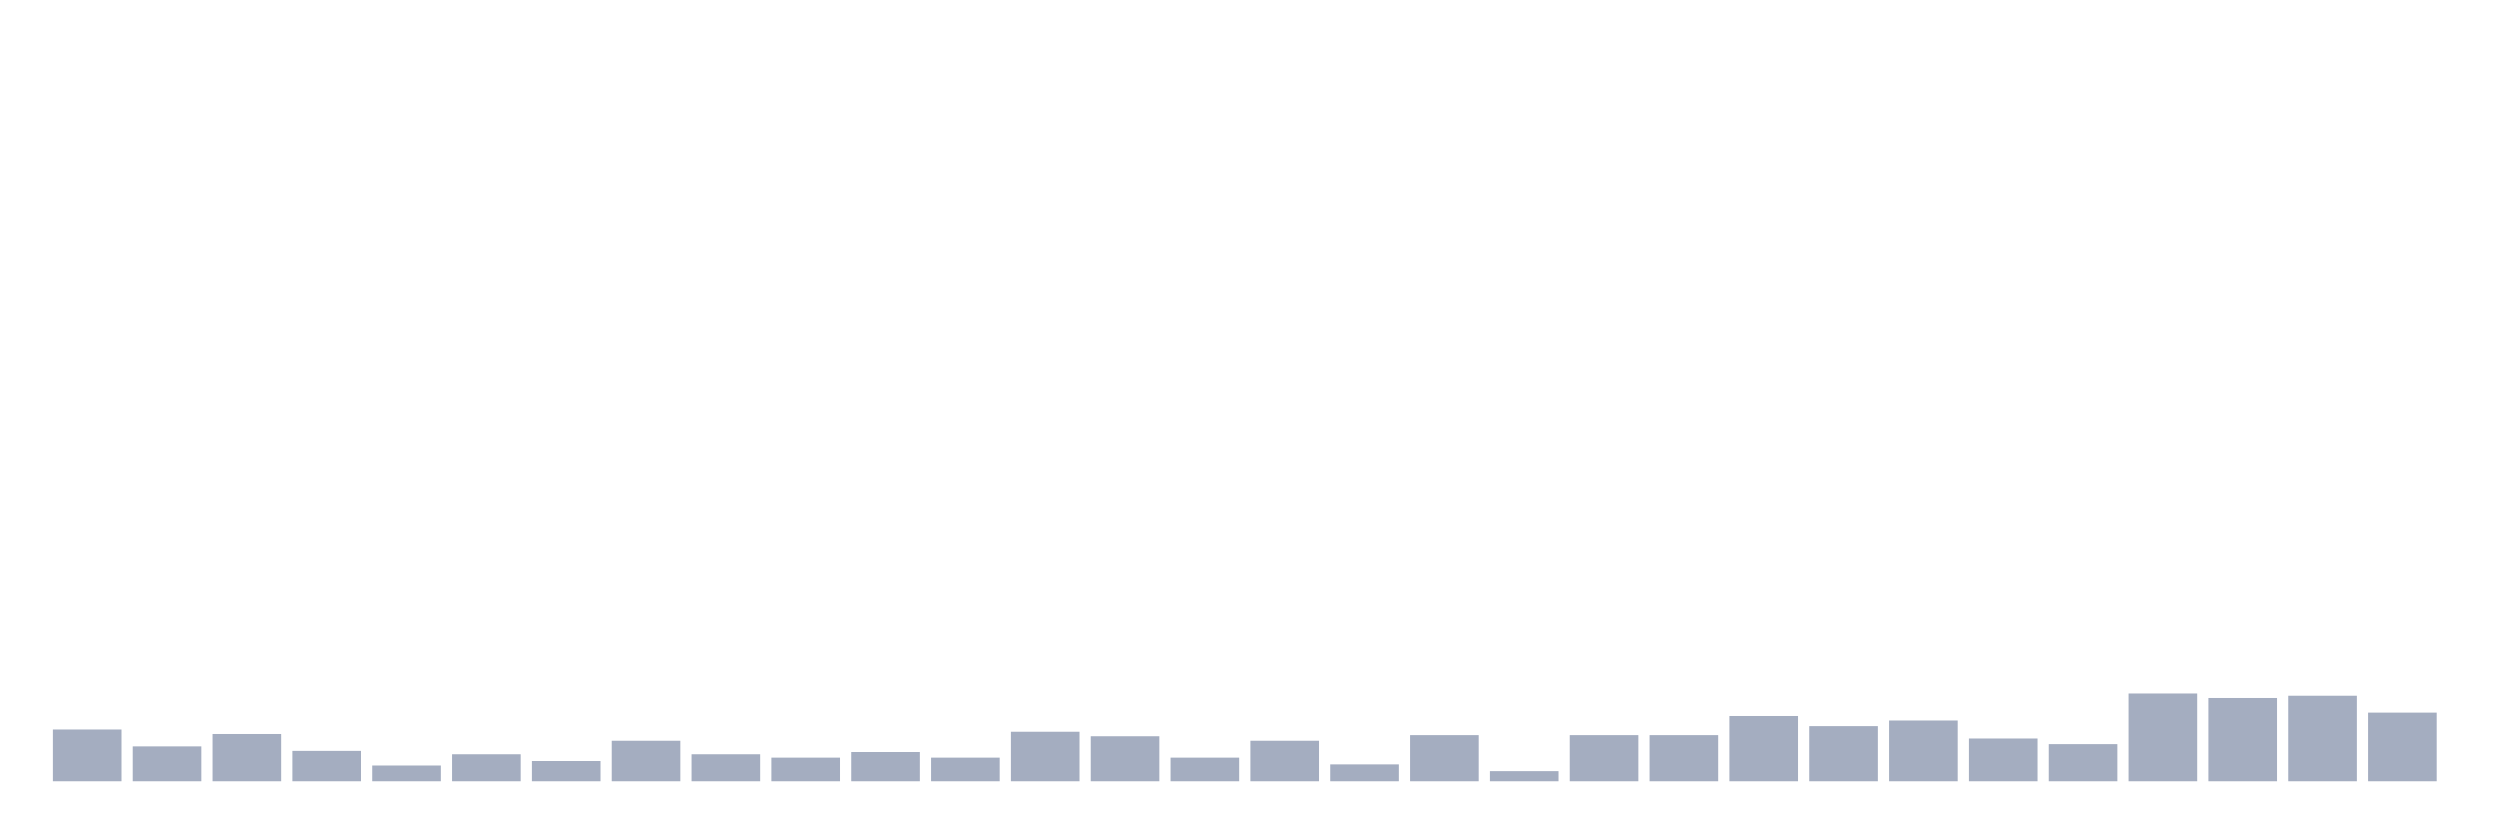
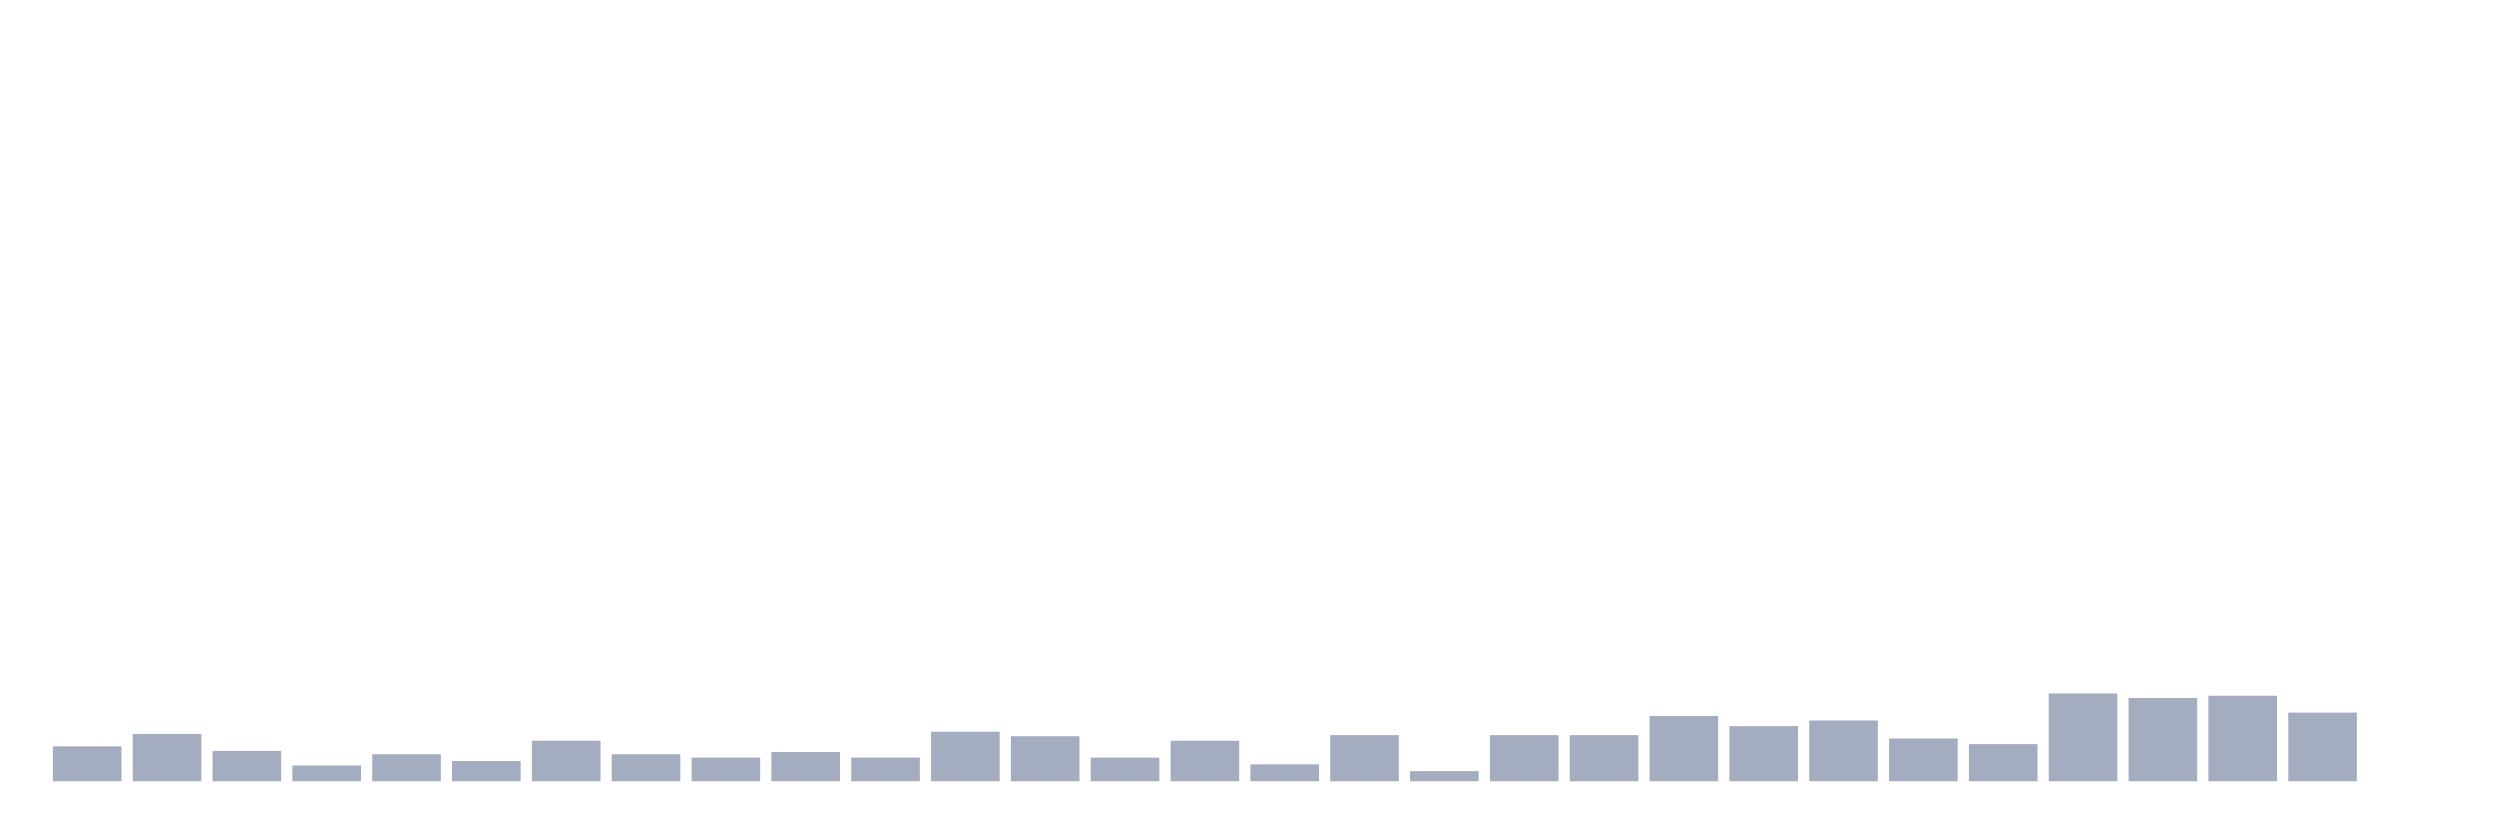
<svg xmlns="http://www.w3.org/2000/svg" viewBox="0 0 480 160">
  <g transform="translate(10,10)">
-     <rect class="bar" x="0.153" width="13.175" y="130.062" height="9.938" fill="rgb(164,173,192)" />
-     <rect class="bar" x="15.482" width="13.175" y="133.302" height="6.698" fill="rgb(164,173,192)" />
-     <rect class="bar" x="30.81" width="13.175" y="130.926" height="9.074" fill="rgb(164,173,192)" />
-     <rect class="bar" x="46.138" width="13.175" y="134.167" height="5.833" fill="rgb(164,173,192)" />
-     <rect class="bar" x="61.466" width="13.175" y="136.975" height="3.025" fill="rgb(164,173,192)" />
-     <rect class="bar" x="76.794" width="13.175" y="134.815" height="5.185" fill="rgb(164,173,192)" />
-     <rect class="bar" x="92.123" width="13.175" y="136.111" height="3.889" fill="rgb(164,173,192)" />
-     <rect class="bar" x="107.451" width="13.175" y="132.222" height="7.778" fill="rgb(164,173,192)" />
-     <rect class="bar" x="122.779" width="13.175" y="134.815" height="5.185" fill="rgb(164,173,192)" />
-     <rect class="bar" x="138.107" width="13.175" y="135.463" height="4.537" fill="rgb(164,173,192)" />
-     <rect class="bar" x="153.436" width="13.175" y="134.383" height="5.617" fill="rgb(164,173,192)" />
-     <rect class="bar" x="168.764" width="13.175" y="135.463" height="4.537" fill="rgb(164,173,192)" />
-     <rect class="bar" x="184.092" width="13.175" y="130.494" height="9.506" fill="rgb(164,173,192)" />
-     <rect class="bar" x="199.42" width="13.175" y="131.358" height="8.642" fill="rgb(164,173,192)" />
-     <rect class="bar" x="214.748" width="13.175" y="135.463" height="4.537" fill="rgb(164,173,192)" />
-     <rect class="bar" x="230.077" width="13.175" y="132.222" height="7.778" fill="rgb(164,173,192)" />
-     <rect class="bar" x="245.405" width="13.175" y="136.759" height="3.241" fill="rgb(164,173,192)" />
-     <rect class="bar" x="260.733" width="13.175" y="131.142" height="8.858" fill="rgb(164,173,192)" />
-     <rect class="bar" x="276.061" width="13.175" y="138.056" height="1.944" fill="rgb(164,173,192)" />
+     <rect class="bar" x="0.153" width="13.175" y="133.302" height="6.698" fill="rgb(164,173,192)" />
+     <rect class="bar" x="15.482" width="13.175" y="130.926" height="9.074" fill="rgb(164,173,192)" />
+     <rect class="bar" x="30.81" width="13.175" y="134.167" height="5.833" fill="rgb(164,173,192)" />
+     <rect class="bar" x="46.138" width="13.175" y="136.975" height="3.025" fill="rgb(164,173,192)" />
+     <rect class="bar" x="61.466" width="13.175" y="134.815" height="5.185" fill="rgb(164,173,192)" />
+     <rect class="bar" x="76.794" width="13.175" y="136.111" height="3.889" fill="rgb(164,173,192)" />
+     <rect class="bar" x="92.123" width="13.175" y="132.222" height="7.778" fill="rgb(164,173,192)" />
+     <rect class="bar" x="107.451" width="13.175" y="134.815" height="5.185" fill="rgb(164,173,192)" />
+     <rect class="bar" x="122.779" width="13.175" y="135.463" height="4.537" fill="rgb(164,173,192)" />
+     <rect class="bar" x="138.107" width="13.175" y="134.383" height="5.617" fill="rgb(164,173,192)" />
+     <rect class="bar" x="153.436" width="13.175" y="135.463" height="4.537" fill="rgb(164,173,192)" />
+     <rect class="bar" x="168.764" width="13.175" y="130.494" height="9.506" fill="rgb(164,173,192)" />
+     <rect class="bar" x="184.092" width="13.175" y="131.358" height="8.642" fill="rgb(164,173,192)" />
+     <rect class="bar" x="199.42" width="13.175" y="135.463" height="4.537" fill="rgb(164,173,192)" />
+     <rect class="bar" x="214.748" width="13.175" y="132.222" height="7.778" fill="rgb(164,173,192)" />
+     <rect class="bar" x="230.077" width="13.175" y="136.759" height="3.241" fill="rgb(164,173,192)" />
+     <rect class="bar" x="245.405" width="13.175" y="131.142" height="8.858" fill="rgb(164,173,192)" />
+     <rect class="bar" x="260.733" width="13.175" y="138.056" height="1.944" fill="rgb(164,173,192)" />
+     <rect class="bar" x="276.061" width="13.175" y="131.142" height="8.858" fill="rgb(164,173,192)" />
    <rect class="bar" x="291.39" width="13.175" y="131.142" height="8.858" fill="rgb(164,173,192)" />
-     <rect class="bar" x="306.718" width="13.175" y="131.142" height="8.858" fill="rgb(164,173,192)" />
-     <rect class="bar" x="322.046" width="13.175" y="127.469" height="12.531" fill="rgb(164,173,192)" />
-     <rect class="bar" x="337.374" width="13.175" y="129.414" height="10.586" fill="rgb(164,173,192)" />
-     <rect class="bar" x="352.702" width="13.175" y="128.333" height="11.667" fill="rgb(164,173,192)" />
-     <rect class="bar" x="368.031" width="13.175" y="131.79" height="8.21" fill="rgb(164,173,192)" />
-     <rect class="bar" x="383.359" width="13.175" y="132.87" height="7.13" fill="rgb(164,173,192)" />
-     <rect class="bar" x="398.687" width="13.175" y="123.148" height="16.852" fill="rgb(164,173,192)" />
-     <rect class="bar" x="414.015" width="13.175" y="124.012" height="15.988" fill="rgb(164,173,192)" />
-     <rect class="bar" x="429.344" width="13.175" y="123.58" height="16.42" fill="rgb(164,173,192)" />
-     <rect class="bar" x="444.672" width="13.175" y="126.821" height="13.179" fill="rgb(164,173,192)" />
+     <rect class="bar" x="306.718" width="13.175" y="127.469" height="12.531" fill="rgb(164,173,192)" />
+     <rect class="bar" x="322.046" width="13.175" y="129.414" height="10.586" fill="rgb(164,173,192)" />
+     <rect class="bar" x="337.374" width="13.175" y="128.333" height="11.667" fill="rgb(164,173,192)" />
+     <rect class="bar" x="352.702" width="13.175" y="131.79" height="8.21" fill="rgb(164,173,192)" />
+     <rect class="bar" x="368.031" width="13.175" y="132.87" height="7.13" fill="rgb(164,173,192)" />
+     <rect class="bar" x="383.359" width="13.175" y="123.148" height="16.852" fill="rgb(164,173,192)" />
+     <rect class="bar" x="398.687" width="13.175" y="124.012" height="15.988" fill="rgb(164,173,192)" />
+     <rect class="bar" x="414.015" width="13.175" y="123.58" height="16.42" fill="rgb(164,173,192)" />
+     <rect class="bar" x="429.344" width="13.175" y="126.821" height="13.179" fill="rgb(164,173,192)" />
+     <rect class="bar" x="444.672" width="13.175" y="140" height="0" fill="rgb(164,173,192)" />
  </g>
</svg>
